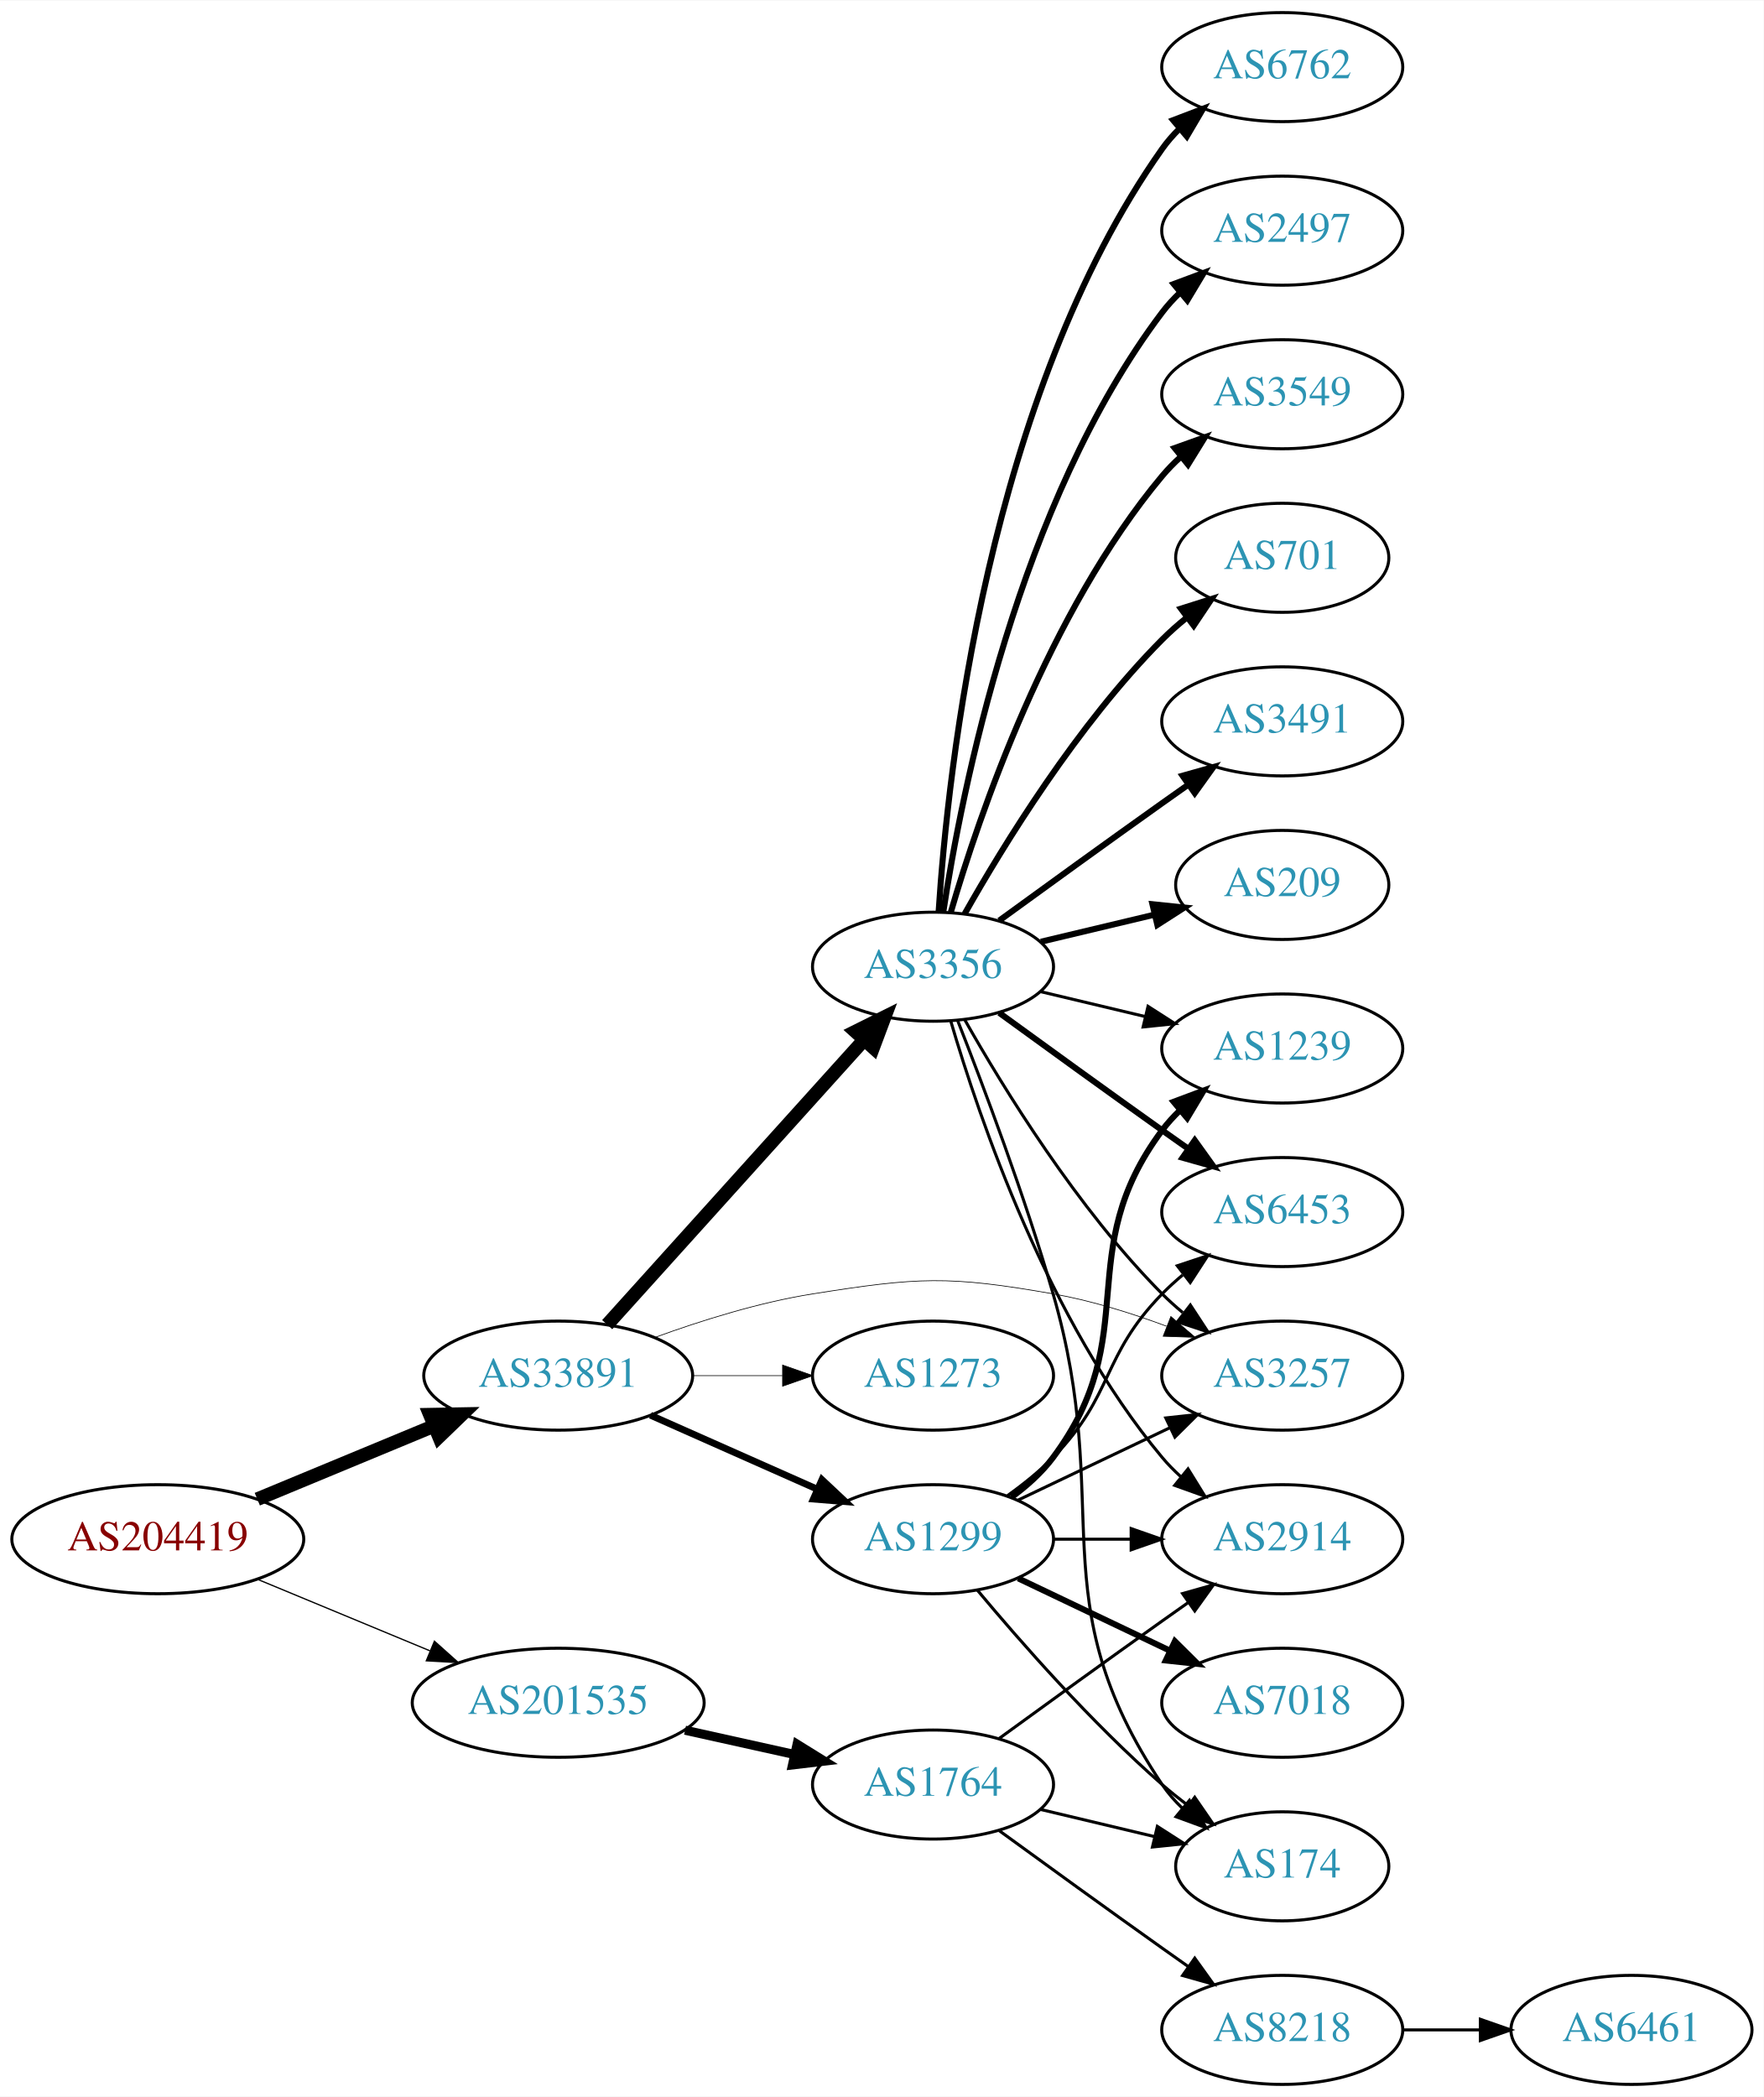
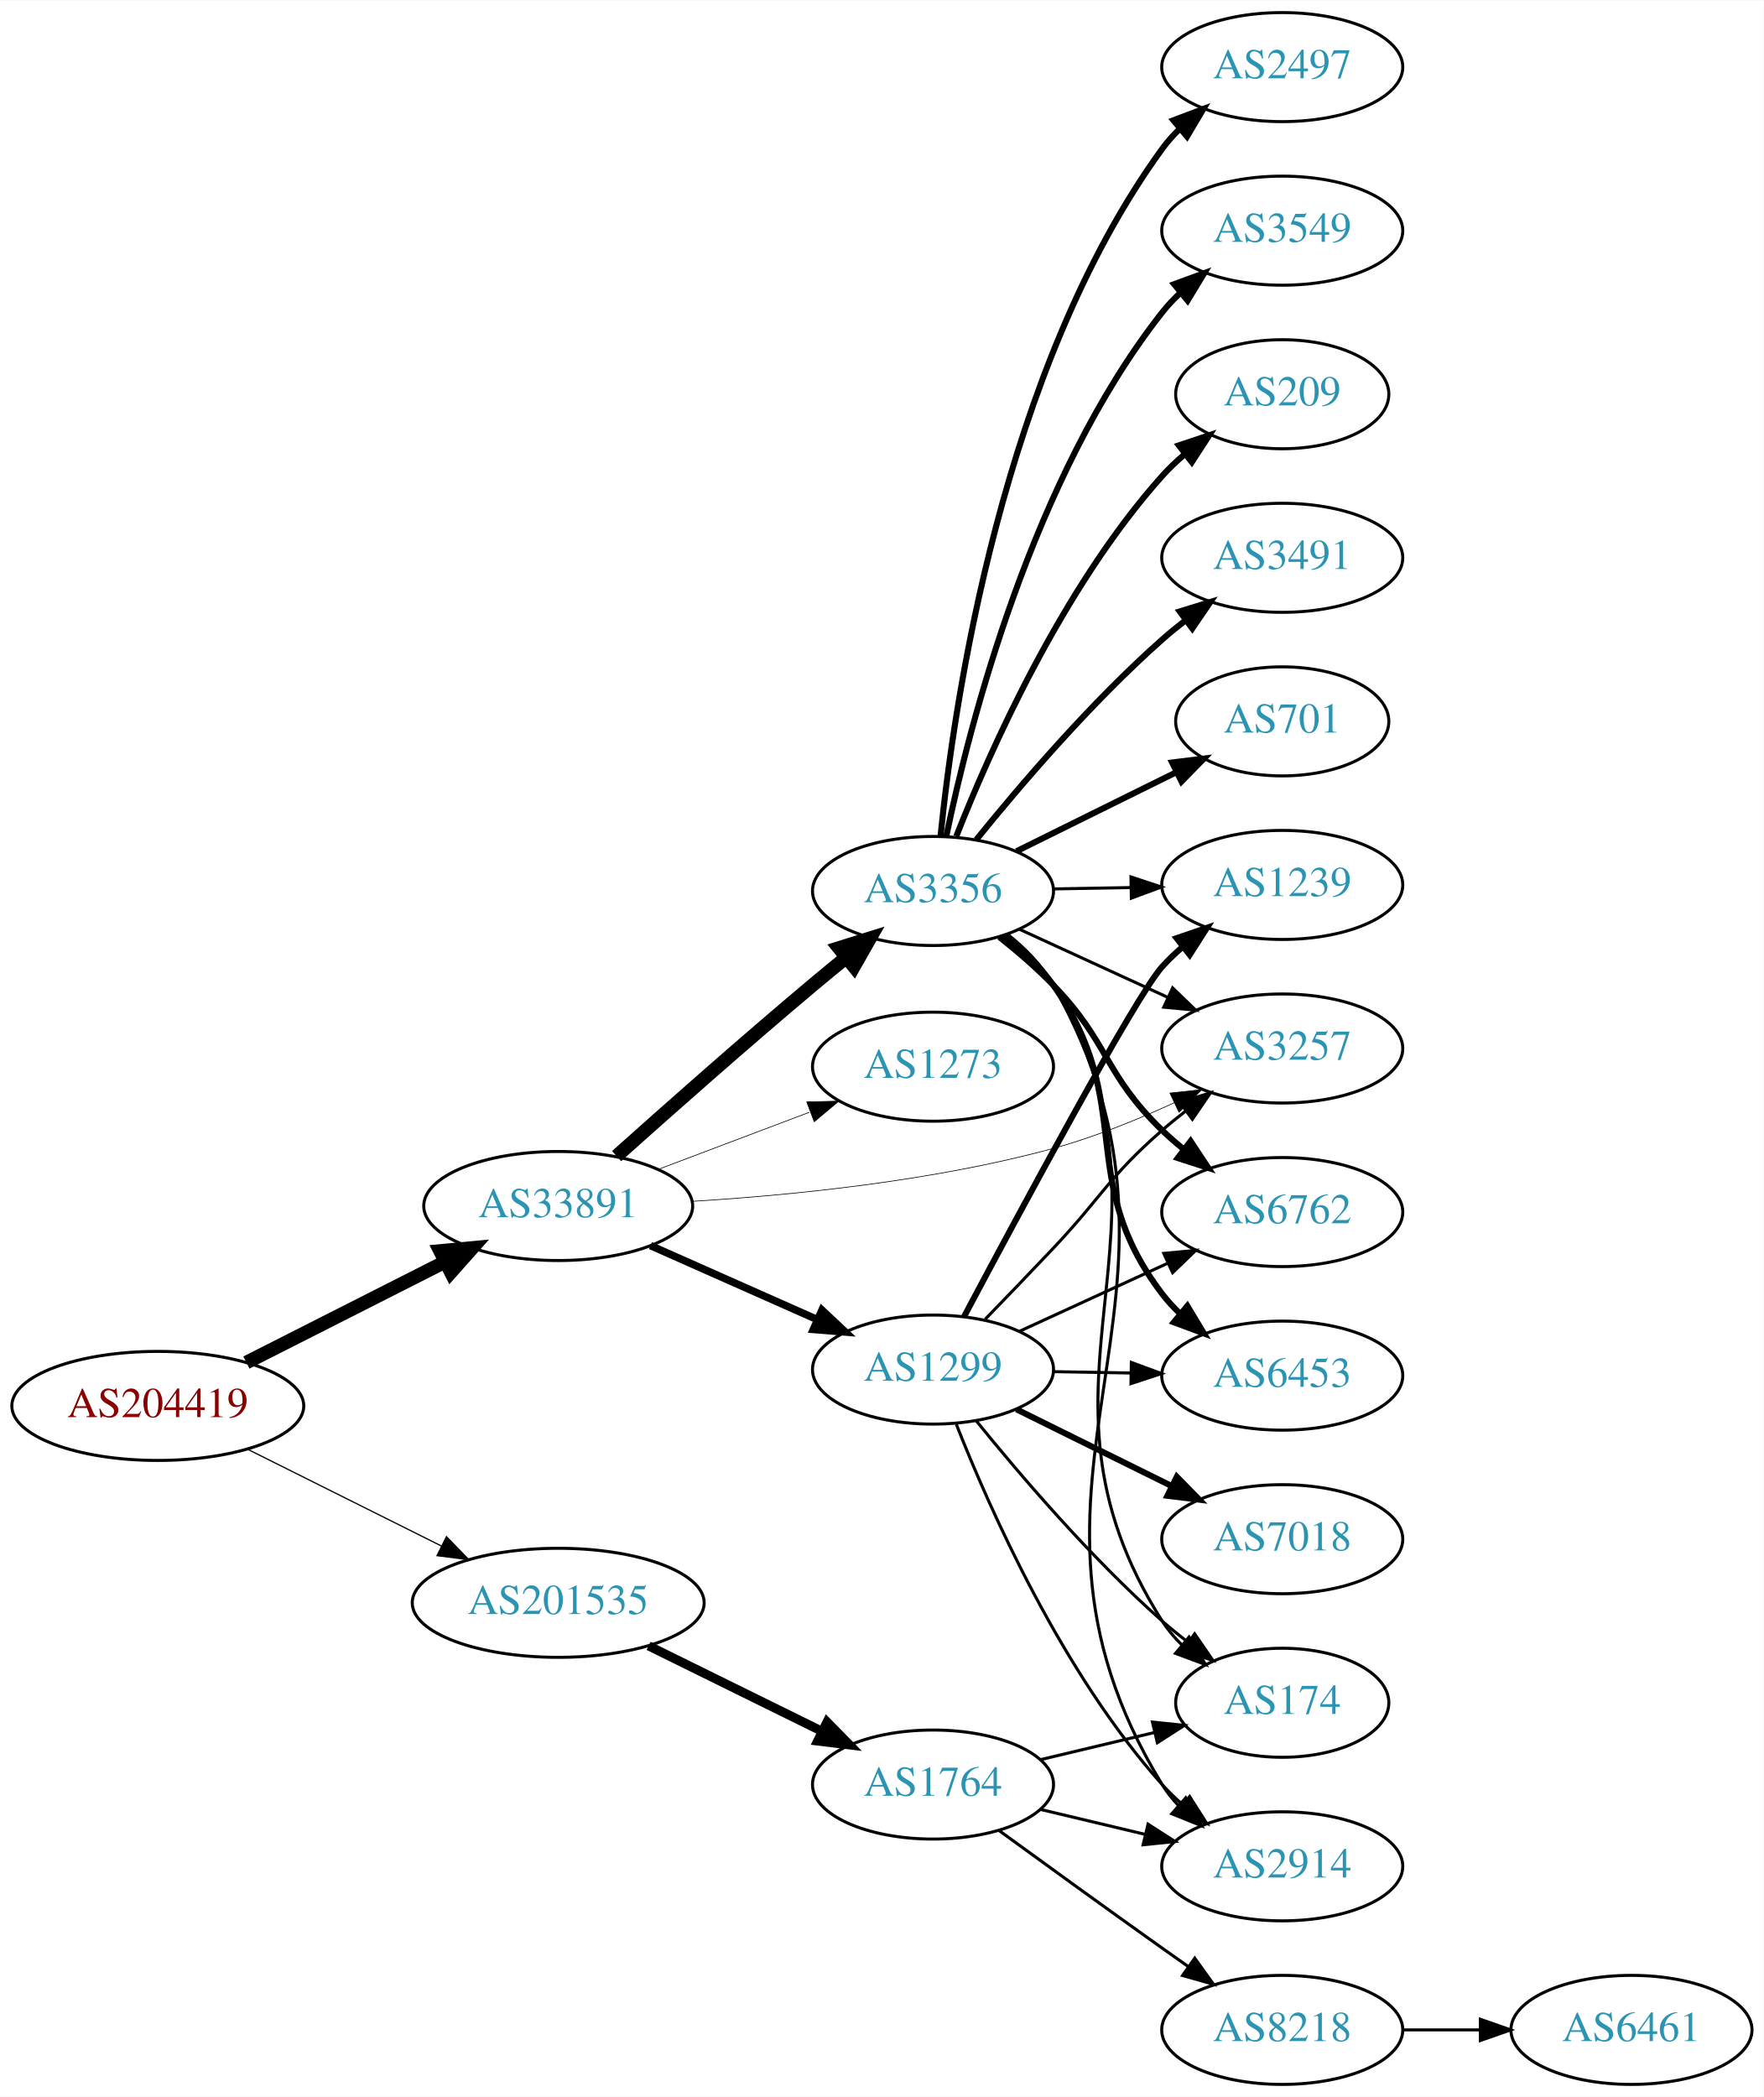
<svg xmlns="http://www.w3.org/2000/svg" xmlns:xlink="http://www.w3.org/1999/xlink" width="582pt" height="692pt" viewBox="0.00 0.00 582.26 692.00">
  <g id="graph0" class="graph" transform="scale(1 1) rotate(0) translate(4 688)">
    <polygon fill="white" stroke="none" points="-4,4 -4,-688 578.262,-688 578.262,4 -4,4" />
    <g id="node1" class="node">
      <g id="a_node1">
        <a xlink:href="/asn/204419" xlink:title="AS204419 ~ Smart-Connect [AT]">
-           <ellipse fill="#ffffff" stroke="black" cx="48.096" cy="-180" rx="48.192" ry="18" />
-           <text text-anchor="middle" x="48.096" y="-176.3" font-family="Times,serif" font-size="14.00" fill="#880000">AS204419</text>
+           <ellipse fill="#ffffff" stroke="black" cx="48.096" cy="-224" rx="48.192" ry="18" />
+           <text text-anchor="middle" x="48.096" y="-220.3" font-family="Times,serif" font-size="14.00" fill="#880000">AS204419</text>
        </a>
      </g>
    </g>
    <g id="node2" class="node">
      <g id="a_node2">
        <a xlink:href="/asn/33891" xlink:title="AS33891 ~ CORE-BACKBONE GMBH GLOBAL NETWORK [DE]">
-           <ellipse fill="#ffffff" stroke="black" cx="180.287" cy="-234" rx="44.393" ry="18" />
-           <text text-anchor="middle" x="180.287" y="-230.3" font-family="Times,serif" font-size="14.00" fill="#2c94b3">AS33891</text>
+           <ellipse fill="#ffffff" stroke="black" cx="180.287" cy="-290" rx="44.393" ry="18" />
+           <text text-anchor="middle" x="180.287" y="-286.3" font-family="Times,serif" font-size="14.00" fill="#2c94b3">AS33891</text>
        </a>
      </g>
    </g>
    <g id="edge1" class="edge">
-       <path fill="none" stroke="black" stroke-width="4.5" d="M80.944,-193.21C98.509,-200.495 120.488,-209.612 139.211,-217.377" />
-       <polygon fill="black" stroke="black" stroke-width="4.5" points="137.919,-221.104 148.664,-221.298 140.936,-213.83 137.919,-221.104" />
+       <path fill="none" stroke="black" stroke-width="4.5" d="M77.345,-238.321C96.542,-248.053 122.113,-261.016 142.842,-271.524" />
+       <polygon fill="black" stroke="black" stroke-width="4.5" points="141.285,-275.15 151.985,-276.159 144.846,-268.126 141.285,-275.15" />
    </g>
    <g id="node3" class="node">
      <g id="a_node3">
        <a xlink:href="/asn/201535" xlink:title="AS201535 ~ andom-tec [AT]">
-           <ellipse fill="#ffffff" stroke="black" cx="180.287" cy="-126" rx="48.192" ry="18" />
-           <text text-anchor="middle" x="180.287" y="-122.3" font-family="Times,serif" font-size="14.00" fill="#2c94b3">AS201535</text>
+           <ellipse fill="#ffffff" stroke="black" cx="180.287" cy="-159" rx="48.192" ry="18" />
+           <text text-anchor="middle" x="180.287" y="-155.3" font-family="Times,serif" font-size="14.00" fill="#2c94b3">AS201535</text>
        </a>
      </g>
    </g>
    <g id="edge2" class="edge">
-       <path fill="none" stroke="black" stroke-width="0.422" d="M80.944,-166.79C98.124,-159.664 119.528,-150.787 137.976,-143.135" />
-       <polygon fill="black" stroke="black" stroke-width="0.422" points="139.42,-146.325 147.316,-139.261 136.738,-139.859 139.42,-146.325" />
+       <path fill="none" stroke="black" stroke-width="0.409" d="M77.667,-209.735C96.491,-200.337 121.34,-187.931 141.753,-177.739" />
+       <polygon fill="black" stroke="black" stroke-width="0.409" points="143.399,-180.83 150.783,-173.231 140.272,-174.567 143.399,-180.83" />
    </g>
    <g id="node4" class="node">
      <g id="a_node4">
        <a xlink:href="/asn/3257" xlink:title="AS3257 ~ GTT [DE]">
-           <ellipse fill="#ffffff" stroke="black" cx="419.322" cy="-234" rx="39.794" ry="18" />
-           <text text-anchor="middle" x="419.322" y="-230.3" font-family="Times,serif" font-size="14.00" fill="#2c94b3">AS3257</text>
+           <ellipse fill="#ffffff" stroke="black" cx="419.322" cy="-342" rx="39.794" ry="18" />
+           <text text-anchor="middle" x="419.322" y="-338.3" font-family="Times,serif" font-size="14.00" fill="#2c94b3">AS3257</text>
        </a>
      </g>
    </g>
    <g id="edge3" class="edge">
-       <path fill="none" stroke="black" stroke-width="0.225" d="M212.282,-246.638C227.668,-252.245 246.704,-258.2 264.383,-261 299.19,-266.513 308.964,-267.085 343.676,-261 356.19,-258.806 369.371,-254.691 381.116,-250.323" />
-       <polygon fill="black" stroke="black" stroke-width="0.225" points="382.549,-253.521 390.598,-246.631 380.009,-246.998 382.549,-253.521" />
+       <path fill="none" stroke="black" stroke-width="0.225" d="M224.35,-291.529C257.469,-293.542 304.106,-298.204 343.676,-309 357.183,-312.685 371.385,-318.442 383.732,-324.122" />
+       <polygon fill="black" stroke="black" stroke-width="0.225" points="382.235,-327.287 392.77,-328.416 385.239,-320.964 382.235,-327.287" />
    </g>
    <g id="node5" class="node">
      <g id="a_node5">
        <a xlink:href="/asn/1299" xlink:title="AS1299 ~ Telia Carrier [EU]">
-           <ellipse fill="#ffffff" stroke="black" cx="304.029" cy="-180" rx="39.794" ry="18" />
-           <text text-anchor="middle" x="304.029" y="-176.3" font-family="Times,serif" font-size="14.00" fill="#2c94b3">AS1299</text>
+           <ellipse fill="#ffffff" stroke="black" cx="304.029" cy="-236" rx="39.794" ry="18" />
+           <text text-anchor="middle" x="304.029" y="-232.3" font-family="Times,serif" font-size="14.00" fill="#2c94b3">AS1299</text>
        </a>
      </g>
    </g>
    <g id="edge4" class="edge">
-       <path fill="none" stroke="black" stroke-width="2.25" d="M210.758,-220.928C227.264,-213.607 248.013,-204.403 265.652,-196.579" />
-       <polygon fill="black" stroke="black" stroke-width="2.25" points="267.363,-199.649 275.085,-192.395 264.525,-193.25 267.363,-199.649" />
+       <path fill="none" stroke="black" stroke-width="2.475" d="M210.758,-276.928C227.264,-269.607 248.013,-260.403 265.652,-252.579" />
+       <polygon fill="black" stroke="black" stroke-width="2.475" points="267.363,-255.649 275.085,-248.395 264.525,-249.25 267.363,-255.649" />
    </g>
    <g id="node6" class="node">
      <g id="a_node6">
        <a xlink:href="/asn/3356" xlink:title="AS3356 ~ Level 3 Parent, LLC [US]">
-           <ellipse fill="#ffffff" stroke="black" cx="304.029" cy="-369" rx="39.794" ry="18" />
-           <text text-anchor="middle" x="304.029" y="-365.3" font-family="Times,serif" font-size="14.00" fill="#2c94b3">AS3356</text>
+           <ellipse fill="#ffffff" stroke="black" cx="304.029" cy="-394" rx="39.794" ry="18" />
+           <text text-anchor="middle" x="304.029" y="-390.3" font-family="Times,serif" font-size="14.00" fill="#2c94b3">AS3356</text>
        </a>
      </g>
    </g>
    <g id="edge5" class="edge">
-       <path fill="none" stroke="black" stroke-width="4.5" d="M196.46,-250.825C217.809,-274.499 256.832,-317.771 281.269,-344.87" />
-       <polygon fill="black" stroke="black" stroke-width="4.5" points="278.427,-347.598 288.048,-352.387 284.275,-342.324 278.427,-347.598" />
+       <path fill="none" stroke="black" stroke-width="4.5" d="M199.564,-306.476C216.265,-321.43 241.735,-343.985 264.383,-363 267.887,-365.942 271.603,-368.999 275.291,-371.997" />
+       <polygon fill="black" stroke="black" stroke-width="4.5" points="272.974,-375.187 283.231,-378.398 277.917,-369.056 272.974,-375.187" />
    </g>
    <g id="node7" class="node">
      <g id="a_node7">
        <a xlink:href="/asn/1273" xlink:title="AS1273 ~ Vodafone Group PLC [EU]">
-           <ellipse fill="#ffffff" stroke="black" cx="304.029" cy="-234" rx="39.794" ry="18" />
-           <text text-anchor="middle" x="304.029" y="-230.3" font-family="Times,serif" font-size="14.00" fill="#2c94b3">AS1273</text>
+           <ellipse fill="#ffffff" stroke="black" cx="304.029" cy="-336" rx="39.794" ry="18" />
+           <text text-anchor="middle" x="304.029" y="-332.3" font-family="Times,serif" font-size="14.00" fill="#2c94b3">AS1273</text>
        </a>
      </g>
    </g>
    <g id="edge6" class="edge">
-       <path fill="none" stroke="black" stroke-width="0.225" d="M224.552,-234C234.189,-234 244.471,-234 254.311,-234" />
-       <polygon fill="black" stroke="black" stroke-width="0.225" points="254.36,-237.5 264.36,-234 254.36,-230.5 254.36,-237.5" />
+       <path fill="none" stroke="black" stroke-width="0.225" d="M213.274,-302.086C228.559,-307.861 247.008,-314.832 263.194,-320.948" />
+       <polygon fill="black" stroke="black" stroke-width="0.225" points="262.339,-324.367 272.931,-324.627 264.814,-317.819 262.339,-324.367" />
    </g>
    <g id="node19" class="node">
      <g id="a_node19">
        <a xlink:href="/asn/1764" xlink:title="AS1764 ~ NEXTLAYER-AS [AT]">
          <ellipse fill="#ffffff" stroke="black" cx="304.029" cy="-99" rx="39.794" ry="18" />
          <text text-anchor="middle" x="304.029" y="-95.3" font-family="Times,serif" font-size="14.00" fill="#2c94b3">AS1764</text>
        </a>
      </g>
    </g>
-     <g id="edge24" class="edge">
-       <path fill="none" stroke="black" stroke-width="3" d="M222.164,-116.934C233.704,-114.375 246.323,-111.576 258.088,-108.967" />
-       <polygon fill="black" stroke="black" stroke-width="3" points="259.153,-112.316 268.158,-106.734 257.638,-105.482 259.153,-112.316" />
-     </g>
-     <g id="edge23" class="edge">
-       <path fill="none" stroke="black" d="M332.166,-192.934C347.16,-200.081 365.981,-209.052 382.204,-216.785" />
-       <polygon fill="black" stroke="black" points="380.874,-220.028 391.407,-221.171 383.886,-213.709 380.874,-220.028" />
+     <g id="edge25" class="edge">
+       <path fill="none" stroke="black" stroke-width="3" d="M210.138,-144.781C227.263,-136.341 249.115,-125.572 267.321,-116.599" />
+       <polygon fill="black" stroke="black" stroke-width="3" points="269.043,-119.652 276.465,-112.092 265.948,-113.373 269.043,-119.652" />
+     </g>
+     <g id="edge13" class="edge">
+       <path fill="none" stroke="black" d="M321.286,-252.656C328.222,-259.806 336.383,-268.278 343.676,-276 359.872,-293.15 361.904,-299.488 379.676,-315 382.142,-317.153 384.782,-319.292 387.479,-321.369" />
+       <polygon fill="black" stroke="black" points="385.505,-324.262 395.634,-327.367 389.652,-318.623 385.505,-324.262" />
+     </g>
+     <g id="node8" class="node">
+       <g id="a_node8">
+         <a xlink:href="/asn/7018" xlink:title="AS7018 ~ AT&amp;T Services, Inc. [US]">
+           <ellipse fill="#ffffff" stroke="black" cx="419.322" cy="-180" rx="39.794" ry="18" />
+           <text text-anchor="middle" x="419.322" y="-176.3" font-family="Times,serif" font-size="14.00" fill="#2c94b3">AS7018</text>
+         </a>
+       </g>
+     </g>
+     <g id="edge7" class="edge">
+       <path fill="none" stroke="black" stroke-width="2" d="M331.592,-222.87C346.79,-215.358 366.06,-205.833 382.574,-197.67" />
+       <polygon fill="black" stroke="black" stroke-width="2" points="384.513,-200.616 391.927,-193.047 381.411,-194.341 384.513,-200.616" />
+     </g>
+     <g id="node9" class="node">
+       <g id="a_node9">
+         <a xlink:href="/asn/1239" xlink:title="AS1239 ~ Sprint [US]">
+           <ellipse fill="#ffffff" stroke="black" cx="419.322" cy="-396" rx="39.794" ry="18" />
+           <text text-anchor="middle" x="419.322" y="-392.3" font-family="Times,serif" font-size="14.00" fill="#2c94b3">AS1239</text>
+         </a>
+       </g>
+     </g>
+     <g id="edge8" class="edge">
+       <path fill="none" stroke="black" stroke-width="2" d="M314.248,-253.426C332.234,-287.273 371.008,-359.435 379.676,-369 381.685,-371.218 383.909,-373.352 386.245,-375.383" />
+       <polygon fill="black" stroke="black" stroke-width="2" points="384.447,-378.421 394.47,-381.853 388.775,-372.92 384.447,-378.421" />
    </g>
    <g id="node10" class="node">
      <g id="a_node10">
+         <a xlink:href="/asn/6762" xlink:title="AS6762 ~ TELECOM ITALIA SPARKLE S.p.A. [IT]">
+           <ellipse fill="#ffffff" stroke="black" cx="419.322" cy="-288" rx="39.794" ry="18" />
+           <text text-anchor="middle" x="419.322" y="-284.3" font-family="Times,serif" font-size="14.00" fill="#2c94b3">AS6762</text>
+         </a>
+       </g>
+     </g>
+     <g id="edge9" class="edge">
+       <path fill="none" stroke="black" d="M332.454,-248.588C347.235,-255.372 365.671,-263.834 381.667,-271.176" />
+       <polygon fill="black" stroke="black" points="380.209,-274.357 390.757,-275.348 383.129,-267.995 380.209,-274.357" />
+     </g>
+     <g id="node11" class="node">
+       <g id="a_node11">
        <a xlink:href="/asn/6453" xlink:title="AS6453 ~ TATA COMMUNICATIONS (AMERICA) INC [US]">
-           <ellipse fill="#ffffff" stroke="black" cx="419.322" cy="-288" rx="39.794" ry="18" />
-           <text text-anchor="middle" x="419.322" y="-284.3" font-family="Times,serif" font-size="14.00" fill="#2c94b3">AS6453</text>
-         </a>
-       </g>
-     </g>
-     <g id="edge21" class="edge">
-       <path fill="none" stroke="black" d="M328.623,-194.389C333.879,-198.148 339.211,-202.437 343.676,-207 363.848,-227.617 359.503,-240.383 379.676,-261 381.769,-263.139 384.052,-265.218 386.429,-267.21" />
-       <polygon fill="black" stroke="black" points="384.672,-270.275 394.728,-273.611 388.947,-264.732 384.672,-270.275" />
+           <ellipse fill="#ffffff" stroke="black" cx="419.322" cy="-234" rx="39.794" ry="18" />
+           <text text-anchor="middle" x="419.322" y="-230.3" font-family="Times,serif" font-size="14.00" fill="#2c94b3">AS6453</text>
+         </a>
+       </g>
+     </g>
+     <g id="edge10" class="edge">
+       <path fill="none" stroke="black" d="M343.702,-235.317C351.905,-235.172 360.669,-235.018 369.201,-234.867" />
+       <polygon fill="black" stroke="black" points="369.503,-238.362 379.44,-234.686 369.38,-231.364 369.503,-238.362" />
+     </g>
+     <g id="node12" class="node">
+       <g id="a_node12">
+         <a xlink:href="/asn/2914" xlink:title="AS2914 ~ NTT America, Inc. [US]">
+           <ellipse fill="#ffffff" stroke="black" cx="419.322" cy="-72" rx="39.794" ry="18" />
+           <text text-anchor="middle" x="419.322" y="-68.3" font-family="Times,serif" font-size="14.00" fill="#2c94b3">AS2914</text>
+         </a>
+       </g>
+     </g>
+     <g id="edge11" class="edge">
+       <path fill="none" stroke="black" d="M311.714,-217.944C322.681,-190.074 346.623,-135.939 379.676,-99 381.671,-96.77 383.885,-94.626 386.214,-92.589" />
+       <polygon fill="black" stroke="black" points="388.746,-95.05 394.427,-86.108 384.409,-89.555 388.746,-95.05" />
    </g>
    <g id="node13" class="node">
      <g id="a_node13">
-         <a xlink:href="/asn/1239" xlink:title="AS1239 ~ Sprint [US]">
-           <ellipse fill="#ffffff" stroke="black" cx="419.322" cy="-342" rx="39.794" ry="18" />
-           <text text-anchor="middle" x="419.322" y="-338.3" font-family="Times,serif" font-size="14.00" fill="#2c94b3">AS1239</text>
-         </a>
-       </g>
-     </g>
-     <g id="edge19" class="edge">
-       <path fill="none" stroke="black" stroke-width="2" d="M329.96,-193.882C335.036,-197.611 339.954,-202.016 343.676,-207 373.947,-247.542 349.404,-274.458 379.676,-315 381.42,-317.336 383.428,-319.545 385.591,-321.617" />
-       <polygon fill="black" stroke="black" stroke-width="2" points="383.469,-324.405 393.392,-328.118 387.951,-319.027 383.469,-324.405" />
+         <a xlink:href="/asn/174" xlink:title="AS174 ~ Cogent Communications [US]">
+           <ellipse fill="#ffffff" stroke="black" cx="419.322" cy="-126" rx="35.194" ry="18" />
+           <text text-anchor="middle" x="419.322" y="-122.3" font-family="Times,serif" font-size="14.00" fill="#2c94b3">AS174</text>
+         </a>
+       </g>
+     </g>
+     <g id="edge12" class="edge">
+       <path fill="none" stroke="black" d="M318.318,-219.059C332.512,-201.511 356.157,-173.798 379.676,-153 382.331,-150.652 385.195,-148.325 388.119,-146.08" />
+       <polygon fill="black" stroke="black" points="390.399,-148.749 396.403,-140.019 386.266,-143.1 390.399,-148.749" />
+     </g>
+     <g id="edge24" class="edge">
+       <path fill="none" stroke="black" d="M332.454,-381.412C347.235,-374.628 365.671,-366.166 381.667,-358.824" />
+       <polygon fill="black" stroke="black" points="383.129,-362.005 390.757,-354.652 380.209,-355.643 383.129,-362.005" />
+     </g>
+     <g id="edge14" class="edge">
+       <path fill="none" stroke="black" d="M343.702,-394.683C351.905,-394.828 360.669,-394.982 369.201,-395.133" />
+       <polygon fill="black" stroke="black" points="369.38,-398.636 379.44,-395.314 369.503,-391.638 369.38,-398.636" />
+     </g>
+     <g id="edge21" class="edge">
+       <path fill="none" stroke="black" stroke-width="2" d="M325.913,-378.817C331.917,-374.045 338.292,-368.562 343.676,-363 362.223,-343.839 360.505,-333.536 379.676,-315 381.827,-312.92 384.152,-310.883 386.558,-308.92" />
+       <polygon fill="black" stroke="black" stroke-width="2" points="389.066,-311.41 394.909,-302.572 384.83,-305.837 389.066,-311.41" />
+     </g>
+     <g id="edge18" class="edge">
+       <path fill="none" stroke="black" stroke-width="2" d="M327.457,-379.447C333.361,-374.766 339.296,-369.173 343.676,-363 371.492,-323.791 350.577,-299.267 379.676,-261 381.441,-258.679 383.463,-256.481 385.636,-254.417" />
+       <polygon fill="black" stroke="black" stroke-width="2" points="387.994,-257.009 393.456,-247.93 383.525,-251.621 387.994,-257.009" />
+     </g>
+     <g id="edge23" class="edge">
+       <path fill="none" stroke="black" d="M328.701,-379.661C334.474,-375.048 340.032,-369.437 343.676,-363 402.016,-259.949 317.956,-200.063 379.676,-99 381.196,-96.512 383.041,-94.193 385.091,-92.045" />
+       <polygon fill="black" stroke="black" points="387.462,-94.621 392.68,-85.4 382.851,-89.354 387.462,-94.621" />
+     </g>
+     <g id="edge22" class="edge">
+       <path fill="none" stroke="black" d="M328.556,-379.577C334.329,-374.964 339.922,-369.374 343.676,-363 391.732,-281.405 328.944,-232.959 379.676,-153 381.474,-150.166 383.687,-147.548 386.136,-145.148" />
+       <polygon fill="black" stroke="black" points="388.555,-147.69 394.014,-138.61 384.084,-142.303 388.555,-147.69" />
+     </g>
+     <g id="node14" class="node">
+       <g id="a_node14">
+         <a xlink:href="/asn/3491" xlink:title="AS3491 ~ PCCW Global, Inc. [US]">
+           <ellipse fill="#ffffff" stroke="black" cx="419.322" cy="-504" rx="39.794" ry="18" />
+           <text text-anchor="middle" x="419.322" y="-500.3" font-family="Times,serif" font-size="14.00" fill="#2c94b3">AS3491</text>
+         </a>
+       </g>
+     </g>
+     <g id="edge15" class="edge">
+       <path fill="none" stroke="black" stroke-width="2" d="M318.318,-410.941C332.512,-428.489 356.157,-456.202 379.676,-477 382.128,-479.169 384.758,-481.319 387.45,-483.403" />
+       <polygon fill="black" stroke="black" stroke-width="2" points="385.47,-486.292 395.594,-489.413 389.625,-480.659 385.47,-486.292" />
+     </g>
+     <g id="node15" class="node">
+       <g id="a_node15">
+         <a xlink:href="/asn/701" xlink:title="AS701 ~ UUNET [US]">
+           <ellipse fill="#ffffff" stroke="black" cx="419.322" cy="-450" rx="35.194" ry="18" />
+           <text text-anchor="middle" x="419.322" y="-446.3" font-family="Times,serif" font-size="14.00" fill="#2c94b3">AS701</text>
+         </a>
+       </g>
+     </g>
+     <g id="edge16" class="edge">
+       <path fill="none" stroke="black" stroke-width="2" d="M331.592,-407.13C347.374,-414.931 367.546,-424.901 384.463,-433.264" />
+       <polygon fill="black" stroke="black" stroke-width="2" points="382.963,-436.426 393.478,-437.72 386.065,-430.151 382.963,-436.426" />
    </g>
    <g id="node16" class="node">
      <g id="a_node16">
-         <a xlink:href="/asn/174" xlink:title="AS174 ~ Cogent Communications [US]">
-           <ellipse fill="#ffffff" stroke="black" cx="419.322" cy="-72" rx="35.194" ry="18" />
-           <text text-anchor="middle" x="419.322" y="-68.3" font-family="Times,serif" font-size="14.00" fill="#2c94b3">AS174</text>
-         </a>
-       </g>
-     </g>
-     <g id="edge22" class="edge">
-       <path fill="none" stroke="black" d="M318.659,-163.183C332.942,-146.071 356.488,-119.255 379.676,-99 382.346,-96.668 385.218,-94.352 388.149,-92.114" />
-       <polygon fill="black" stroke="black" points="390.426,-94.784 396.44,-86.061 386.299,-89.13 390.426,-94.784" />
+         <a xlink:href="/asn/2497" xlink:title="AS2497 ~ Internet Initiative Japan Inc. [JP]">
+           <ellipse fill="#ffffff" stroke="black" cx="419.322" cy="-666" rx="39.794" ry="18" />
+           <text text-anchor="middle" x="419.322" y="-662.3" font-family="Times,serif" font-size="14.00" fill="#2c94b3">AS2497</text>
+         </a>
+       </g>
+     </g>
+     <g id="edge17" class="edge">
+       <path fill="none" stroke="black" stroke-width="2" d="M306.512,-412.084C310.847,-455.256 326.747,-566.157 379.676,-639 381.39,-641.359 383.375,-643.584 385.523,-645.667" />
+       <polygon fill="black" stroke="black" stroke-width="2" points="383.385,-648.442 393.295,-652.19 387.885,-643.08 383.385,-648.442" />
    </g>
    <g id="node17" class="node">
      <g id="a_node17">
-         <a xlink:href="/asn/2914" xlink:title="AS2914 ~ NTT America, Inc. [US]">
-           <ellipse fill="#ffffff" stroke="black" cx="419.322" cy="-180" rx="39.794" ry="18" />
-           <text text-anchor="middle" x="419.322" y="-176.3" font-family="Times,serif" font-size="14.00" fill="#2c94b3">AS2914</text>
-         </a>
-       </g>
-     </g>
-     <g id="edge20" class="edge">
-       <path fill="none" stroke="black" d="M343.702,-180C351.905,-180 360.669,-180 369.201,-180" />
-       <polygon fill="black" stroke="black" points="369.44,-183.5 379.44,-180 369.44,-176.5 369.44,-183.5" />
+         <a xlink:href="/asn/3549" xlink:title="AS3549 ~ Level 3 Parent, LLC [US]">
+           <ellipse fill="#ffffff" stroke="black" cx="419.322" cy="-612" rx="39.794" ry="18" />
+           <text text-anchor="middle" x="419.322" y="-608.3" font-family="Times,serif" font-size="14.00" fill="#2c94b3">AS3549</text>
+         </a>
+       </g>
+     </g>
+     <g id="edge19" class="edge">
+       <path fill="none" stroke="black" stroke-width="2" d="M308.411,-412.073C315.903,-448.18 336.74,-530.445 379.676,-585 381.479,-587.291 383.529,-589.468 385.722,-591.517" />
+       <polygon fill="black" stroke="black" stroke-width="2" points="383.63,-594.328 393.578,-597.976 388.076,-588.921 383.63,-594.328" />
    </g>
    <g id="node18" class="node">
      <g id="a_node18">
-         <a xlink:href="/asn/7018" xlink:title="AS7018 ~ AT&amp;T Services, Inc. [US]">
-           <ellipse fill="#ffffff" stroke="black" cx="419.322" cy="-126" rx="39.794" ry="18" />
-           <text text-anchor="middle" x="419.322" y="-122.3" font-family="Times,serif" font-size="14.00" fill="#2c94b3">AS7018</text>
-         </a>
-       </g>
-     </g>
-     <g id="edge18" class="edge">
-       <path fill="none" stroke="black" stroke-width="2" d="M332.166,-167.066C347.16,-159.919 365.981,-150.948 382.204,-143.215" />
-       <polygon fill="black" stroke="black" stroke-width="2" points="383.886,-146.291 391.407,-138.829 380.874,-139.972 383.886,-146.291" />
-     </g>
-     <g id="edge15" class="edge">
-       <path fill="none" stroke="black" d="M314.489,-351.51C327.271,-328.904 351.703,-289.114 379.676,-261 381.787,-258.879 384.083,-256.812 386.468,-254.829" />
-       <polygon fill="black" stroke="black" points="388.984,-257.31 394.784,-248.444 384.72,-251.758 388.984,-257.31" />
-     </g>
-     <g id="node8" class="node">
-       <g id="a_node8">
-         <a xlink:href="/asn/2497" xlink:title="AS2497 ~ Internet Initiative Japan Inc. [JP]">
-           <ellipse fill="#ffffff" stroke="black" cx="419.322" cy="-612" rx="39.794" ry="18" />
-           <text text-anchor="middle" x="419.322" y="-608.3" font-family="Times,serif" font-size="14.00" fill="#2c94b3">AS2497</text>
-         </a>
-       </g>
-     </g>
-     <g id="edge7" class="edge">
-       <path fill="none" stroke="black" stroke-width="2" d="M307.406,-386.986C313.379,-426.422 332.091,-521.995 379.676,-585 381.433,-587.327 383.45,-589.529 385.62,-591.596" />
-       <polygon fill="black" stroke="black" stroke-width="2" points="383.504,-594.389 393.432,-598.088 387.978,-589.005 383.504,-594.389" />
-     </g>
-     <g id="node9" class="node">
-       <g id="a_node9">
-         <a xlink:href="/asn/3549" xlink:title="AS3549 ~ Level 3 Parent, LLC [US]">
-           <ellipse fill="#ffffff" stroke="black" cx="419.322" cy="-558" rx="39.794" ry="18" />
-           <text text-anchor="middle" x="419.322" y="-554.3" font-family="Times,serif" font-size="14.00" fill="#2c94b3">AS3549</text>
-         </a>
-       </g>
-     </g>
-     <g id="edge8" class="edge">
-       <path fill="none" stroke="black" stroke-width="2" d="M309.904,-387.002C319.217,-418.844 342.034,-485.981 379.676,-531 381.546,-533.237 383.644,-535.374 385.871,-537.396" />
-       <polygon fill="black" stroke="black" stroke-width="2" points="383.814,-540.234 393.79,-543.804 388.217,-534.793 383.814,-540.234" />
-     </g>
-     <g id="edge9" class="edge">
-       <path fill="none" stroke="black" stroke-width="2" d="M325.878,-353.778C340.812,-342.909 361.425,-327.975 379.676,-315 382.496,-312.995 385.439,-310.915 388.387,-308.841" />
-       <polygon fill="black" stroke="black" stroke-width="2" points="390.434,-311.681 396.612,-303.074 386.415,-305.95 390.434,-311.681" />
-     </g>
-     <g id="node11" class="node">
-       <g id="a_node11">
-         <a xlink:href="/asn/701" xlink:title="AS701 ~ UUNET [US]">
-           <ellipse fill="#ffffff" stroke="black" cx="419.322" cy="-504" rx="35.194" ry="18" />
-           <text text-anchor="middle" x="419.322" y="-500.3" font-family="Times,serif" font-size="14.00" fill="#2c94b3">AS701</text>
-         </a>
-       </g>
-     </g>
-     <g id="edge10" class="edge">
-       <path fill="none" stroke="black" stroke-width="2" d="M314.489,-386.49C327.271,-409.096 351.703,-448.886 379.676,-477 382.176,-479.513 384.937,-481.949 387.798,-484.261" />
-       <polygon fill="black" stroke="black" stroke-width="2" points="385.896,-487.21 395.995,-490.413 390.098,-481.611 385.896,-487.21" />
-     </g>
-     <g id="node12" class="node">
-       <g id="a_node12">
-         <a xlink:href="/asn/3491" xlink:title="AS3491 ~ PCCW Global, Inc. [US]">
-           <ellipse fill="#ffffff" stroke="black" cx="419.322" cy="-450" rx="39.794" ry="18" />
-           <text text-anchor="middle" x="419.322" y="-446.3" font-family="Times,serif" font-size="14.00" fill="#2c94b3">AS3491</text>
-         </a>
-       </g>
-     </g>
-     <g id="edge11" class="edge">
-       <path fill="none" stroke="black" stroke-width="2" d="M325.878,-384.222C340.812,-395.091 361.425,-410.025 379.676,-423 382.496,-425.005 385.439,-427.085 388.387,-429.159" />
-       <polygon fill="black" stroke="black" stroke-width="2" points="386.415,-432.05 396.612,-434.926 390.434,-426.319 386.415,-432.05" />
-     </g>
-     <g id="edge12" class="edge">
-       <path fill="none" stroke="black" d="M339.637,-360.752C350.508,-358.162 362.662,-355.265 374.105,-352.538" />
-       <polygon fill="black" stroke="black" points="375.011,-355.92 383.927,-350.197 373.388,-349.111 375.011,-355.92" />
-     </g>
-     <g id="node14" class="node">
-       <g id="a_node14">
        <a xlink:href="/asn/209" xlink:title="AS209 ~ CenturyLink Communications, LLC [US]">
-           <ellipse fill="#ffffff" stroke="black" cx="419.322" cy="-396" rx="35.194" ry="18" />
-           <text text-anchor="middle" x="419.322" y="-392.3" font-family="Times,serif" font-size="14.00" fill="#2c94b3">AS209</text>
-         </a>
-       </g>
-     </g>
-     <g id="edge13" class="edge">
-       <path fill="none" stroke="black" stroke-width="2" d="M339.637,-377.248C351.431,-380.058 364.736,-383.229 377.003,-386.153" />
-       <polygon fill="black" stroke="black" stroke-width="2" points="376.469,-389.624 387.008,-388.537 378.092,-382.814 376.469,-389.624" />
-     </g>
-     <g id="node15" class="node">
-       <g id="a_node15">
-         <a xlink:href="/asn/6762" xlink:title="AS6762 ~ TELECOM ITALIA SPARKLE S.p.A. [IT]">
-           <ellipse fill="#ffffff" stroke="black" cx="419.322" cy="-666" rx="39.794" ry="18" />
-           <text text-anchor="middle" x="419.322" y="-662.3" font-family="Times,serif" font-size="14.00" fill="#2c94b3">AS6762</text>
-         </a>
-       </g>
-     </g>
-     <g id="edge14" class="edge">
-       <path fill="none" stroke="black" stroke-width="2" d="M305.884,-387.185C308.878,-433.425 322.125,-557.589 379.676,-639 381.359,-641.381 383.322,-643.622 385.455,-645.716" />
-       <polygon fill="black" stroke="black" stroke-width="2" points="383.3,-648.478 393.197,-652.259 387.819,-643.132 383.3,-648.478" />
-     </g>
-     <g id="edge16" class="edge">
-       <path fill="none" stroke="black" d="M312.15,-351.261C320.487,-330.044 334.338,-293.334 343.676,-261 364.141,-190.14 338.651,-160.294 379.676,-99 381.542,-96.211 383.802,-93.623 386.282,-91.243" />
-       <polygon fill="black" stroke="black" points="388.7,-93.786 394.205,-84.734 384.256,-88.378 388.7,-93.786" />
-     </g>
-     <g id="edge17" class="edge">
-       <path fill="none" stroke="black" d="M309.904,-350.998C319.217,-319.156 342.034,-252.019 379.676,-207 381.546,-204.763 383.644,-202.626 385.871,-200.604" />
-       <polygon fill="black" stroke="black" points="388.217,-203.207 393.79,-194.196 383.814,-197.766 388.217,-203.207" />
+           <ellipse fill="#ffffff" stroke="black" cx="419.322" cy="-558" rx="35.194" ry="18" />
+           <text text-anchor="middle" x="419.322" y="-554.3" font-family="Times,serif" font-size="14.00" fill="#2c94b3">AS209</text>
+         </a>
+       </g>
+     </g>
+     <g id="edge20" class="edge">
+       <path fill="none" stroke="black" stroke-width="2" d="M311.714,-412.056C322.681,-439.926 346.623,-494.061 379.676,-531 381.914,-533.501 384.426,-535.893 387.067,-538.147" />
+       <polygon fill="black" stroke="black" stroke-width="2" points="385.183,-541.115 395.234,-544.468 389.468,-535.579 385.183,-541.115" />
    </g>
    <g id="edge26" class="edge">
-       <path fill="none" stroke="black" d="M339.637,-90.752C351.431,-87.942 364.736,-84.771 377.003,-81.847" />
-       <polygon fill="black" stroke="black" points="378.092,-85.186 387.008,-79.463 376.469,-78.376 378.092,-85.186" />
-     </g>
-     <g id="edge27" class="edge">
-       <path fill="none" stroke="black" d="M325.878,-114.222C340.812,-125.091 361.425,-140.025 379.676,-153 382.496,-155.005 385.439,-157.085 388.387,-159.159" />
-       <polygon fill="black" stroke="black" points="386.415,-162.05 396.612,-164.926 390.434,-156.319 386.415,-162.05" />
+       <path fill="none" stroke="black" d="M339.637,-90.752C350.508,-88.162 362.662,-85.265 374.105,-82.538" />
+       <polygon fill="black" stroke="black" points="375.011,-85.92 383.927,-80.197 373.388,-79.111 375.011,-85.92" />
+     </g>
+     <g id="edge28" class="edge">
+       <path fill="none" stroke="black" d="M339.637,-107.248C351.431,-110.058 364.736,-113.229 377.003,-116.153" />
+       <polygon fill="black" stroke="black" points="376.469,-119.624 387.008,-118.537 378.092,-112.814 376.469,-119.624" />
    </g>
    <g id="node20" class="node">
      <g id="a_node20">
        <a xlink:href="/asn/8218" xlink:title="AS8218 ~ legacy Neotelecoms [FR]">
          <ellipse fill="#ffffff" stroke="black" cx="419.322" cy="-18" rx="39.794" ry="18" />
          <text text-anchor="middle" x="419.322" y="-14.3" font-family="Times,serif" font-size="14.00" fill="#2c94b3">AS8218</text>
        </a>
      </g>
    </g>
-     <g id="edge25" class="edge">
+     <g id="edge27" class="edge">
      <path fill="none" stroke="black" d="M325.878,-83.778C340.812,-72.909 361.425,-57.975 379.676,-45 382.496,-42.995 385.439,-40.915 388.387,-38.841" />
      <polygon fill="black" stroke="black" points="390.434,-41.681 396.612,-33.074 386.415,-35.95 390.434,-41.681" />
    </g>
    <g id="node21" class="node">
      <g id="a_node21">
        <a xlink:href="/asn/6461" xlink:title="AS6461 ~ Zayo Bandwidth [US]">
          <ellipse fill="#ffffff" stroke="black" cx="534.615" cy="-18" rx="39.794" ry="18" />
          <text text-anchor="middle" x="534.615" y="-14.3" font-family="Times,serif" font-size="14.00" fill="#2c94b3">AS6461</text>
        </a>
      </g>
    </g>
-     <g id="edge28" class="edge">
+     <g id="edge29" class="edge">
      <path fill="none" stroke="black" d="M458.995,-18C467.198,-18 475.962,-18 484.494,-18" />
      <polygon fill="black" stroke="black" points="484.733,-21.5 494.733,-18 484.733,-14.5 484.733,-21.5" />
    </g>
  </g>
</svg>
